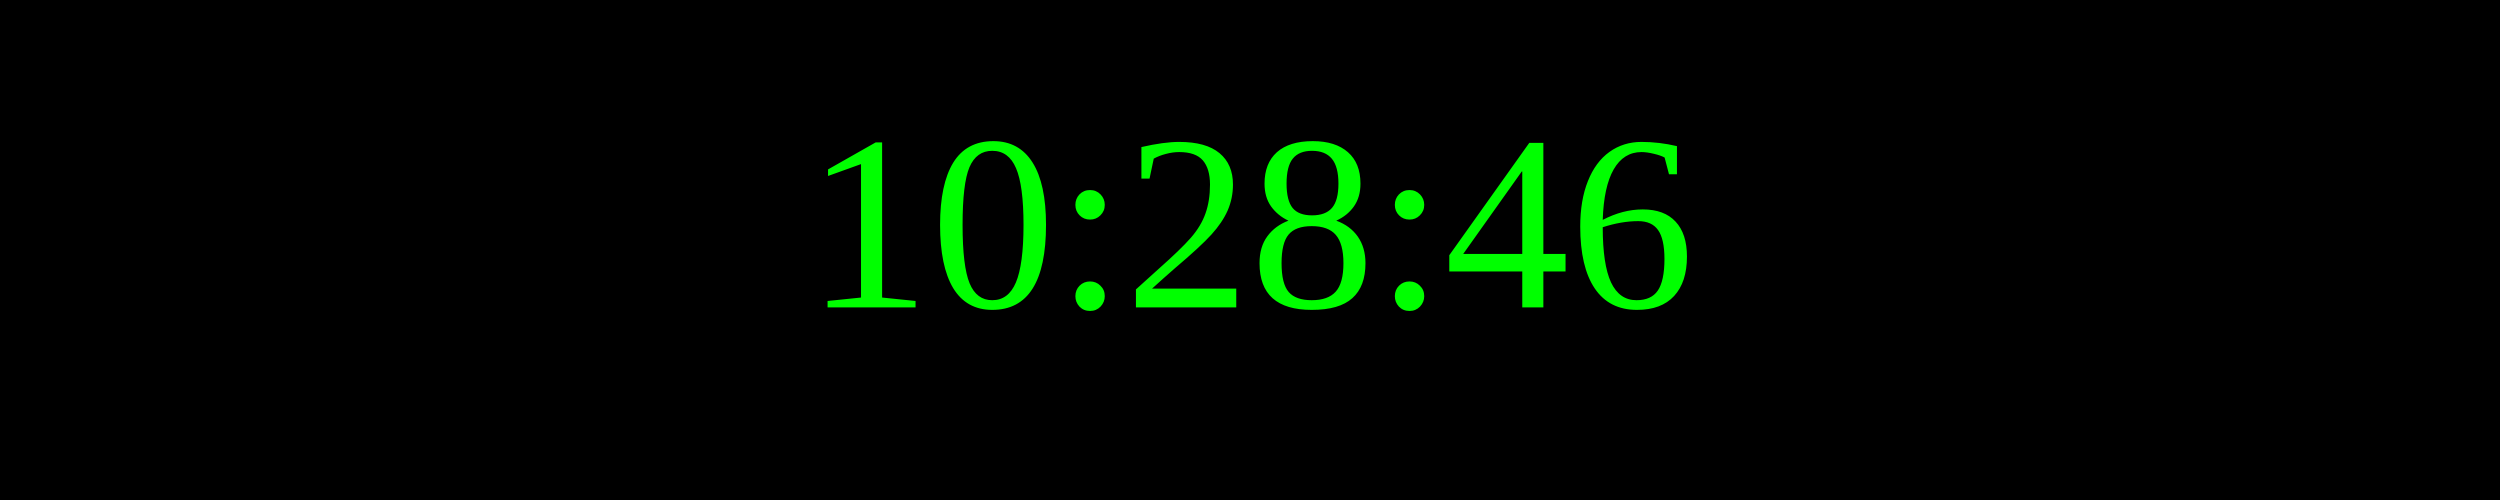
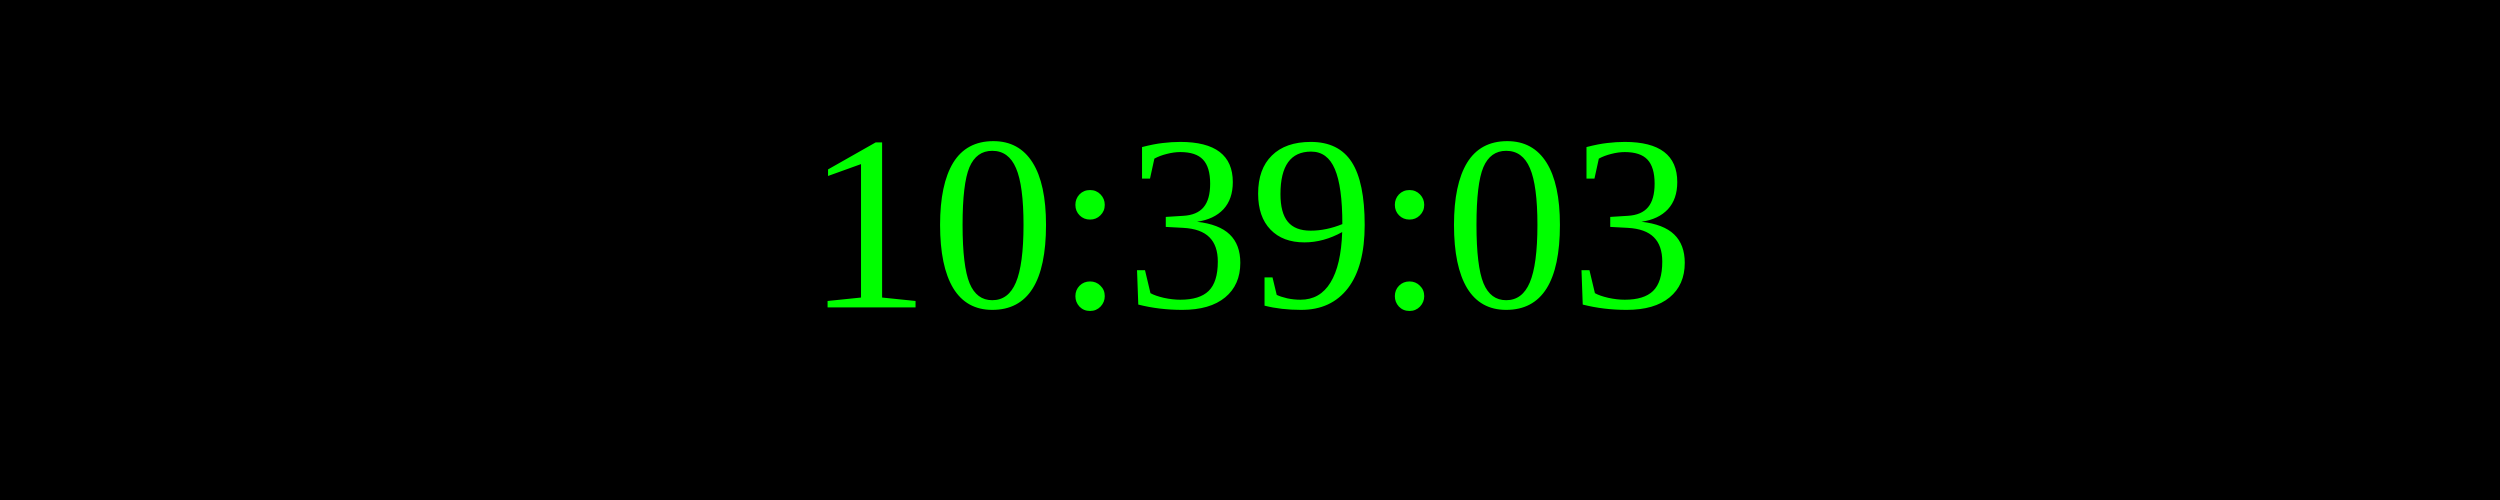
<svg xmlns="http://www.w3.org/2000/svg" width="250" height="50">
  <rect width="100%" height="100%" fill="black" />
  <text x="50%" y="50%" font-size="25" fill="lime" text-anchor="middle" dominant-baseline="middle">
- 10:28:46
+ 10:39:03
</text>
</svg>
